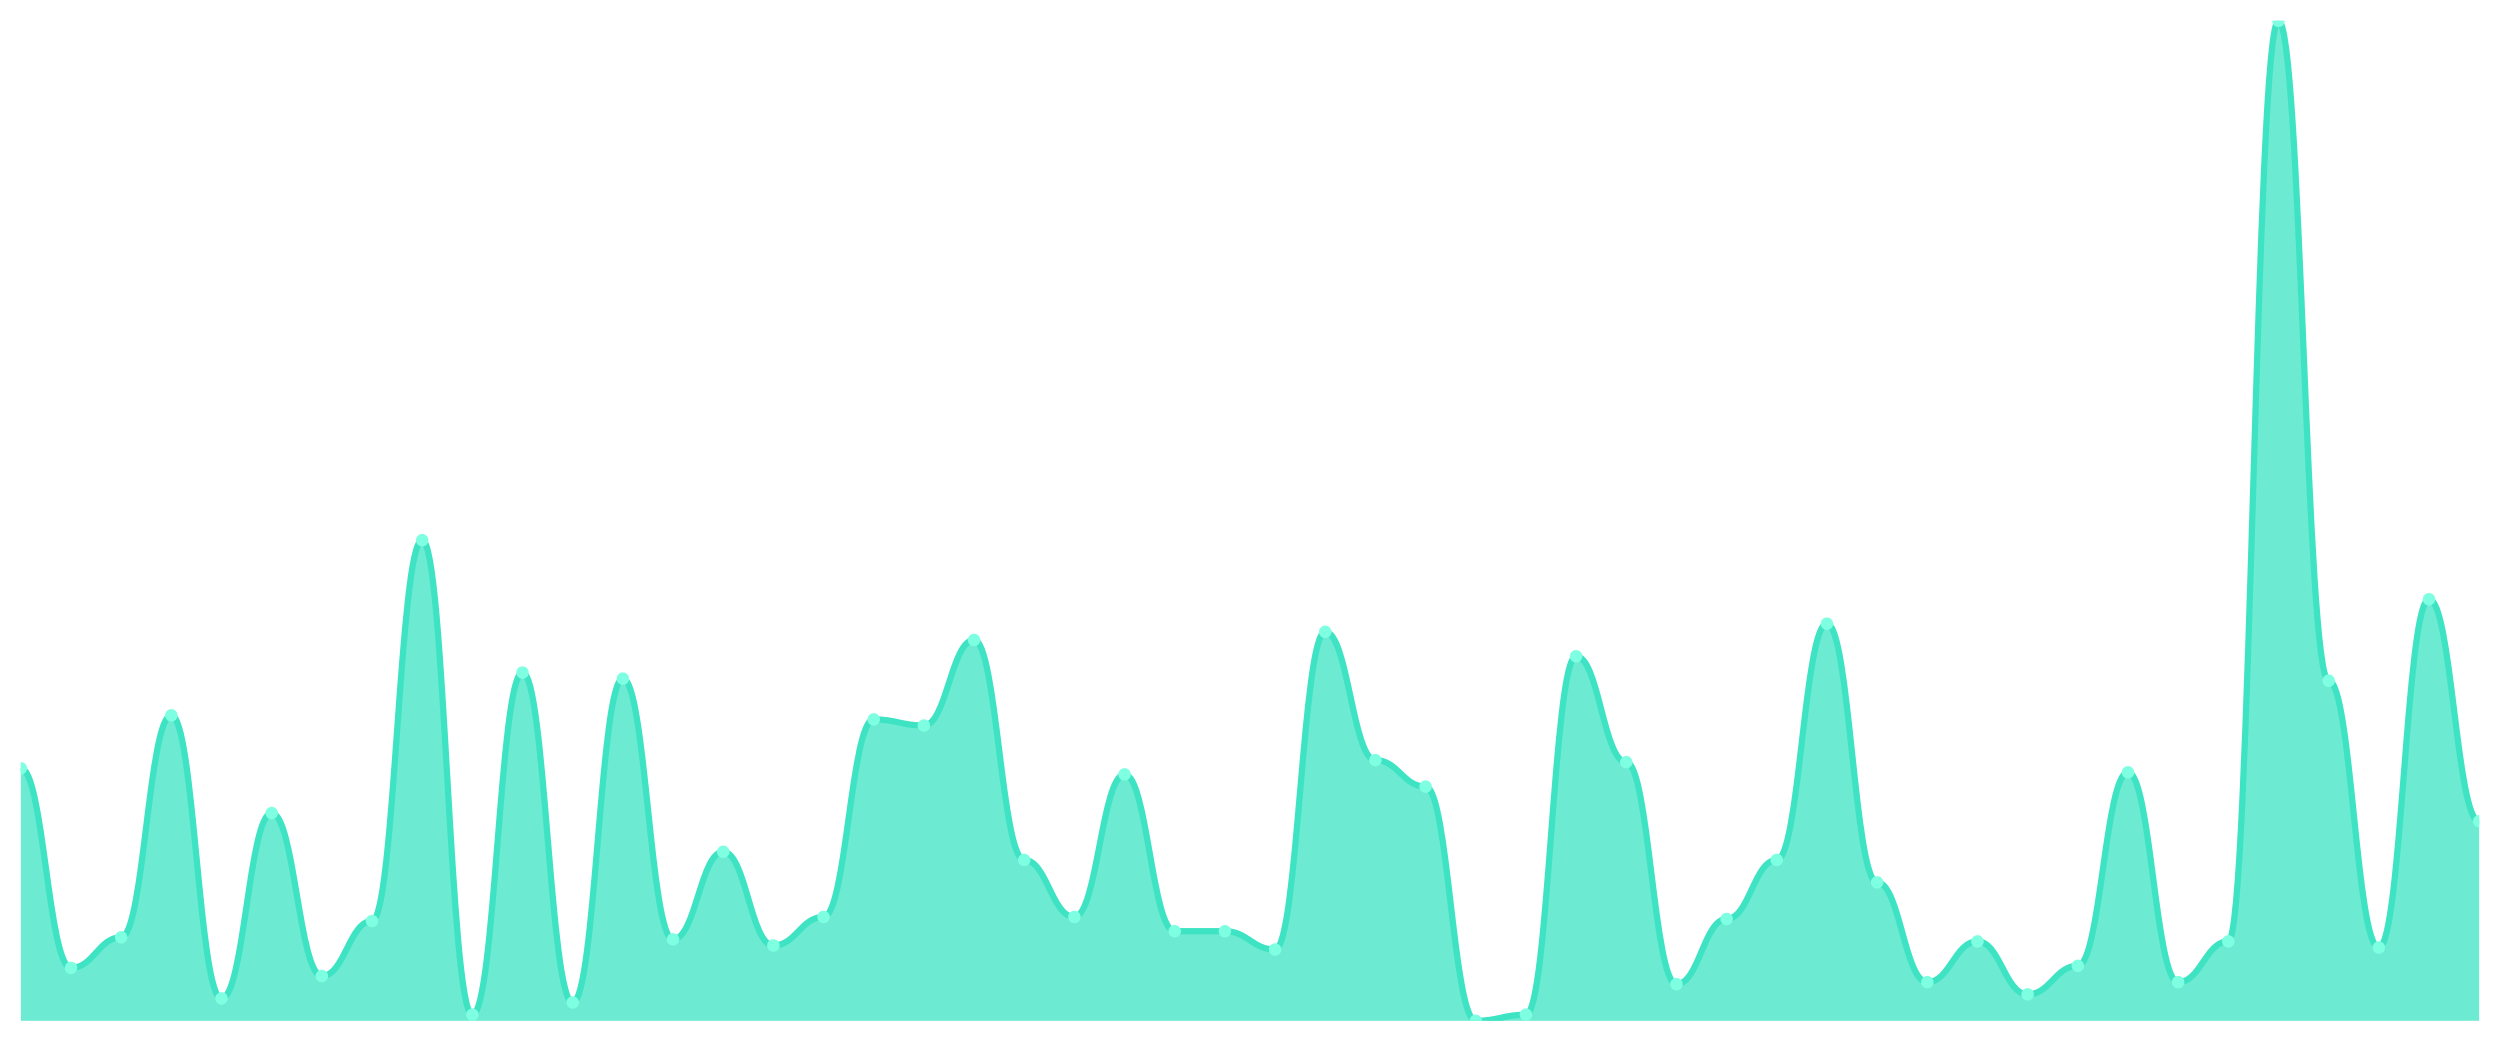
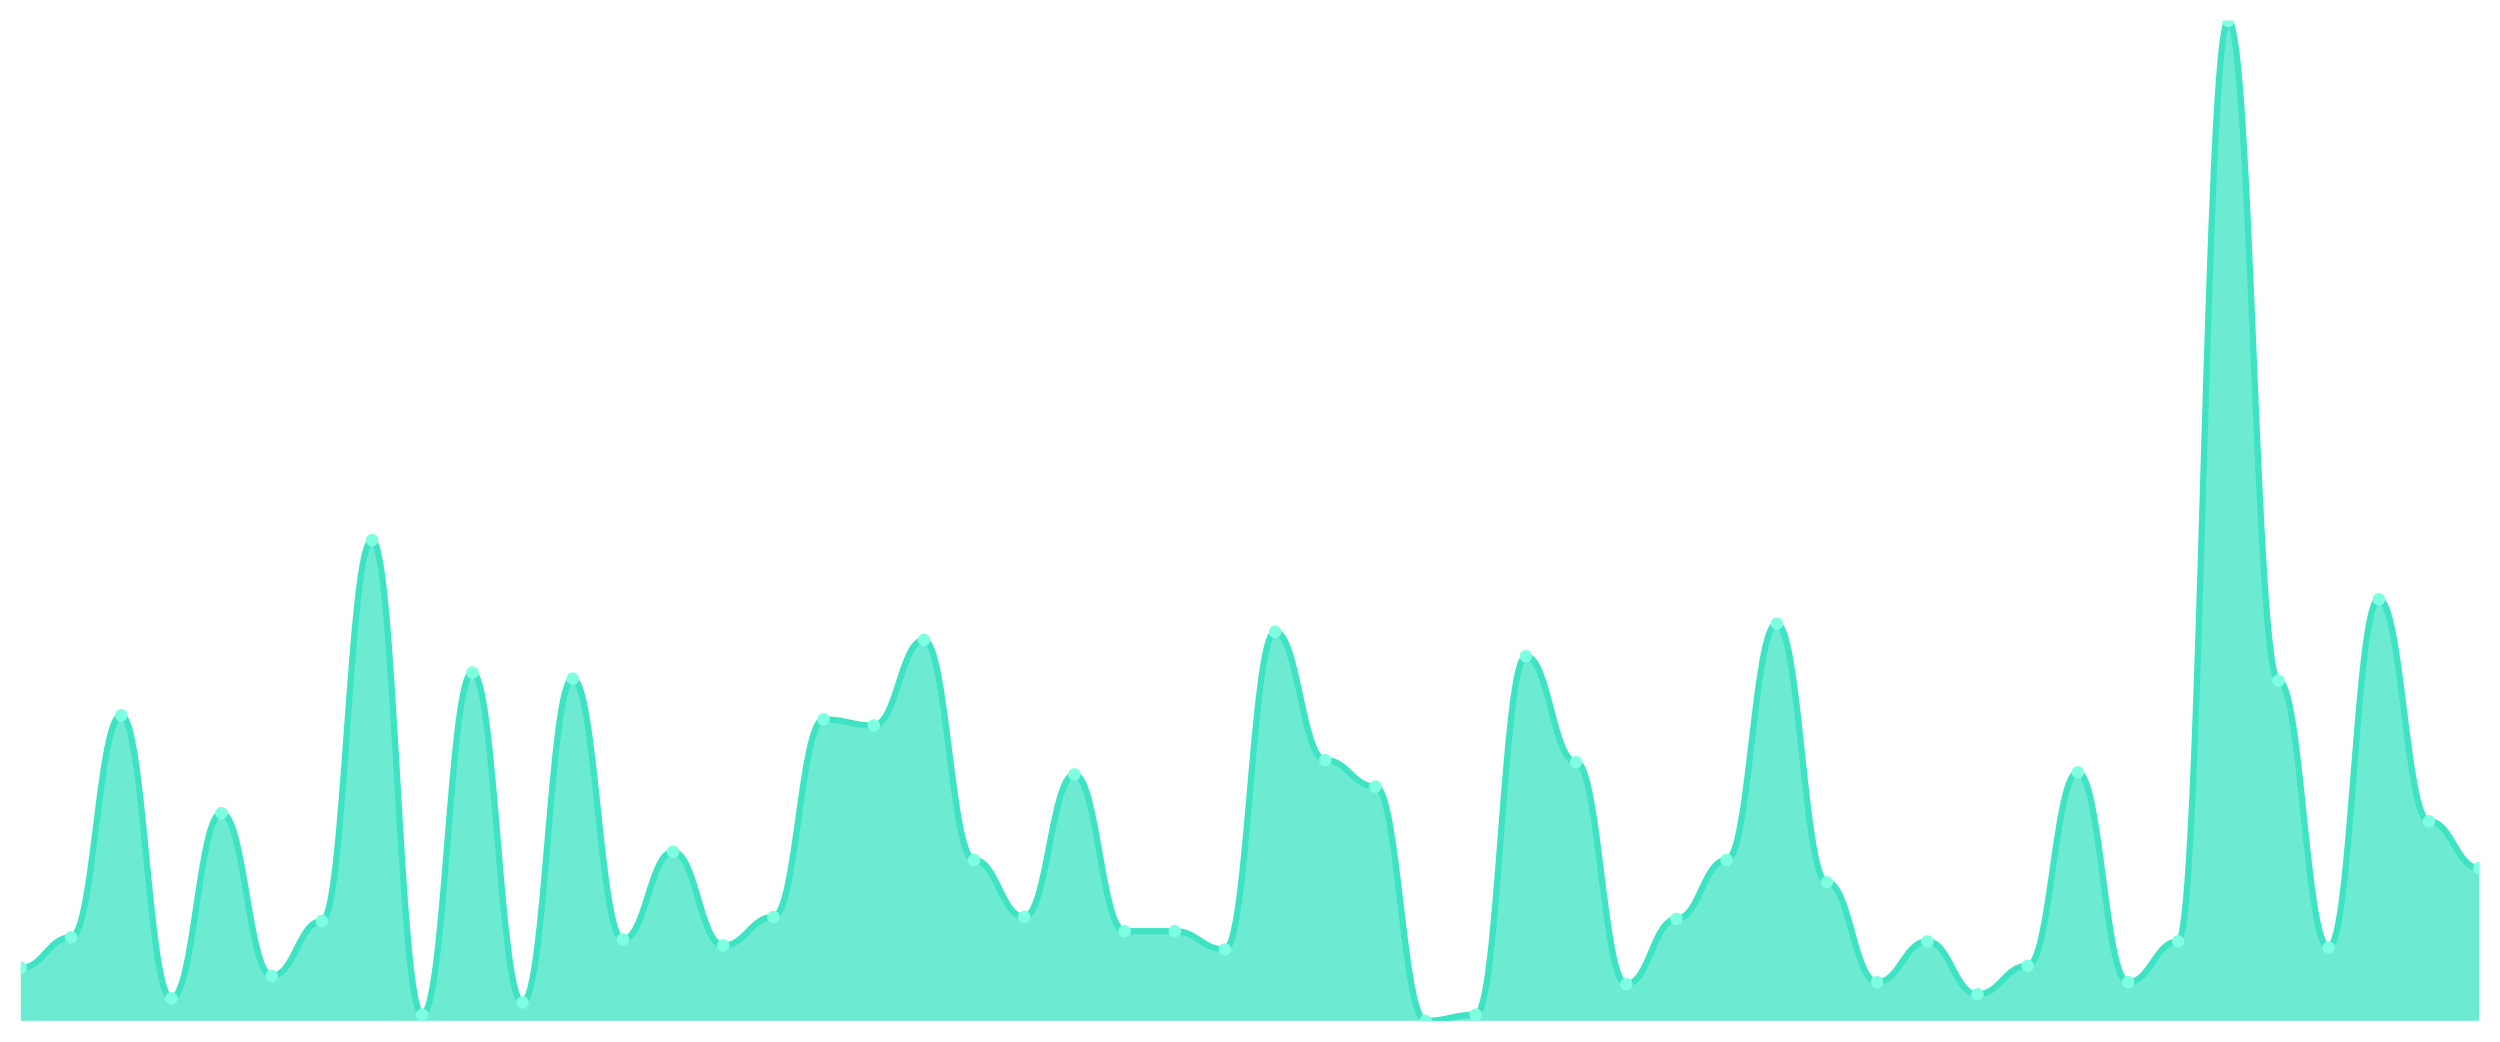
<svg xmlns="http://www.w3.org/2000/svg" viewBox="0 0 1200 500" width="1200" height="500">
  <defs>
    <clipPath id="c">
      <rect x="10" y="10" width="1180" height="480" />
    </clipPath>
  </defs>
  <rect width="1200" height="500" fill="none" />
  <g clip-path="url(#c)">
-     <path d="M 10,490 L 10,368.778 C 20.837,368.778 23.245,464.582 34.082,464.582 C 44.918,464.582 47.327,449.919 58.163,449.919 C 69,449.919 71.408,343.36 82.245,343.36 C 93.082,343.36 95.49,479.246 106.327,479.246 C 117.163,479.246 119.571,390.285 130.408,390.285 C 141.245,390.285 143.653,468.493 154.49,468.493 C 165.327,468.493 167.735,442.098 178.571,442.098 C 189.408,442.098 191.816,259.287 202.653,259.287 C 213.49,259.287 215.898,487.067 226.735,487.067 C 237.571,487.067 239.98,322.831 250.816,322.831 C 261.653,322.831 264.061,481.202 274.898,481.202 C 285.735,481.202 288.143,325.764 298.98,325.764 C 309.816,325.764 312.224,450.896 323.061,450.896 C 333.898,450.896 336.306,408.859 347.143,408.859 C 357.98,408.859 360.388,453.829 371.224,453.829 C 382.061,453.829 384.469,440.143 395.306,440.143 C 406.143,440.143 408.551,345.316 419.388,345.316 C 430.224,345.316 432.633,348.248 443.469,348.248 C 454.306,348.248 456.714,307.189 467.551,307.189 C 478.388,307.189 480.796,412.77 491.633,412.77 C 502.469,412.77 504.878,440.143 515.714,440.143 C 526.551,440.143 528.959,371.711 539.796,371.711 C 550.633,371.711 553.041,446.986 563.878,446.986 C 574.714,446.986 577.122,446.986 587.959,446.986 C 598.796,446.986 601.204,455.784 612.041,455.784 C 622.878,455.784 625.286,303.279 636.122,303.279 C 646.959,303.279 649.367,364.868 660.204,364.868 C 671.041,364.868 673.449,377.576 684.286,377.576 C 695.122,377.576 697.531,490 708.367,490 C 719.204,490 721.612,487.067 732.449,487.067 C 743.286,487.067 745.694,315.01 756.531,315.01 C 767.367,315.01 769.776,365.845 780.612,365.845 C 791.449,365.845 793.857,472.403 804.694,472.403 C 815.531,472.403 817.939,441.12 828.776,441.12 C 839.612,441.12 842.02,412.77 852.857,412.77 C 863.694,412.77 866.102,299.369 876.939,299.369 C 887.776,299.369 890.184,423.523 901.02,423.523 C 911.857,423.523 914.265,471.426 925.102,471.426 C 935.939,471.426 938.347,451.874 949.184,451.874 C 960.02,451.874 962.429,477.291 973.265,477.291 C 984.102,477.291 986.51,463.605 997.347,463.605 C 1008.184,463.605 1010.592,370.733 1021.429,370.733 C 1032.265,370.733 1034.673,471.426 1045.51,471.426 C 1056.347,471.426 1058.755,451.874 1069.592,451.874 C 1080.429,451.874 1082.837,10 1093.673,10 C 1104.51,10 1106.918,326.741 1117.755,326.741 C 1128.592,326.741 1131,454.807 1141.837,454.807 C 1152.673,454.807 1155.082,287.637 1165.918,287.637 C 1176.755,287.637 1179.163,394.196 1190,394.196 L 1190,490 Z" fill="rgba(61,227,195,0.75)" />
-     <path d="M 10,368.778 C 20.837,368.778 23.245,464.582 34.082,464.582 C 44.918,464.582 47.327,449.919 58.163,449.919 C 69,449.919 71.408,343.36 82.245,343.36 C 93.082,343.36 95.49,479.246 106.327,479.246 C 117.163,479.246 119.571,390.285 130.408,390.285 C 141.245,390.285 143.653,468.493 154.49,468.493 C 165.327,468.493 167.735,442.098 178.571,442.098 C 189.408,442.098 191.816,259.287 202.653,259.287 C 213.49,259.287 215.898,487.067 226.735,487.067 C 237.571,487.067 239.98,322.831 250.816,322.831 C 261.653,322.831 264.061,481.202 274.898,481.202 C 285.735,481.202 288.143,325.764 298.98,325.764 C 309.816,325.764 312.224,450.896 323.061,450.896 C 333.898,450.896 336.306,408.859 347.143,408.859 C 357.98,408.859 360.388,453.829 371.224,453.829 C 382.061,453.829 384.469,440.143 395.306,440.143 C 406.143,440.143 408.551,345.316 419.388,345.316 C 430.224,345.316 432.633,348.248 443.469,348.248 C 454.306,348.248 456.714,307.189 467.551,307.189 C 478.388,307.189 480.796,412.77 491.633,412.77 C 502.469,412.77 504.878,440.143 515.714,440.143 C 526.551,440.143 528.959,371.711 539.796,371.711 C 550.633,371.711 553.041,446.986 563.878,446.986 C 574.714,446.986 577.122,446.986 587.959,446.986 C 598.796,446.986 601.204,455.784 612.041,455.784 C 622.878,455.784 625.286,303.279 636.122,303.279 C 646.959,303.279 649.367,364.868 660.204,364.868 C 671.041,364.868 673.449,377.576 684.286,377.576 C 695.122,377.576 697.531,490 708.367,490 C 719.204,490 721.612,487.067 732.449,487.067 C 743.286,487.067 745.694,315.01 756.531,315.01 C 767.367,315.01 769.776,365.845 780.612,365.845 C 791.449,365.845 793.857,472.403 804.694,472.403 C 815.531,472.403 817.939,441.12 828.776,441.12 C 839.612,441.12 842.02,412.77 852.857,412.77 C 863.694,412.77 866.102,299.369 876.939,299.369 C 887.776,299.369 890.184,423.523 901.02,423.523 C 911.857,423.523 914.265,471.426 925.102,471.426 C 935.939,471.426 938.347,451.874 949.184,451.874 C 960.02,451.874 962.429,477.291 973.265,477.291 C 984.102,477.291 986.51,463.605 997.347,463.605 C 1008.184,463.605 1010.592,370.733 1021.429,370.733 C 1032.265,370.733 1034.673,471.426 1045.51,471.426 C 1056.347,471.426 1058.755,451.874 1069.592,451.874 C 1080.429,451.874 1082.837,10 1093.673,10 C 1104.51,10 1106.918,326.741 1117.755,326.741 C 1128.592,326.741 1131,454.807 1141.837,454.807 C 1152.673,454.807 1155.082,287.637 1165.918,287.637 C 1176.755,287.637 1179.163,394.196 1190,394.196" fill="none" stroke="#3de3c3" stroke-width="3" stroke-linecap="round" stroke-linejoin="round" />
-     <circle cx="10" cy="368.778" r="3" fill="#7fffe1" />
-     <circle cx="34.082" cy="464.582" r="3" fill="#7fffe1" />
-     <circle cx="58.163" cy="449.919" r="3" fill="#7fffe1" />
-     <circle cx="82.245" cy="343.36" r="3" fill="#7fffe1" />
-     <circle cx="106.327" cy="479.246" r="3" fill="#7fffe1" />
-     <circle cx="130.408" cy="390.285" r="3" fill="#7fffe1" />
-     <circle cx="154.49" cy="468.493" r="3" fill="#7fffe1" />
-     <circle cx="178.571" cy="442.098" r="3" fill="#7fffe1" />
-     <circle cx="202.653" cy="259.287" r="3" fill="#7fffe1" />
-     <circle cx="226.735" cy="487.067" r="3" fill="#7fffe1" />
-     <circle cx="250.816" cy="322.831" r="3" fill="#7fffe1" />
-     <circle cx="274.898" cy="481.202" r="3" fill="#7fffe1" />
-     <circle cx="298.98" cy="325.764" r="3" fill="#7fffe1" />
-     <circle cx="323.061" cy="450.896" r="3" fill="#7fffe1" />
-     <circle cx="347.143" cy="408.859" r="3" fill="#7fffe1" />
-     <circle cx="371.224" cy="453.829" r="3" fill="#7fffe1" />
-     <circle cx="395.306" cy="440.143" r="3" fill="#7fffe1" />
-     <circle cx="419.388" cy="345.316" r="3" fill="#7fffe1" />
-     <circle cx="443.469" cy="348.248" r="3" fill="#7fffe1" />
-     <circle cx="467.551" cy="307.189" r="3" fill="#7fffe1" />
-     <circle cx="491.633" cy="412.77" r="3" fill="#7fffe1" />
-     <circle cx="515.714" cy="440.143" r="3" fill="#7fffe1" />
-     <circle cx="539.796" cy="371.711" r="3" fill="#7fffe1" />
+     <path d="M 10,490 L 10,464.582 C 20.837,464.582 23.245,449.919 34.082,449.919 C 44.918,449.919 47.327,343.36 58.163,343.36 C 69,343.36 71.408,479.246 82.245,479.246 C 93.082,479.246 95.49,390.285 106.327,390.285 C 117.163,390.285 119.571,468.493 130.408,468.493 C 141.245,468.493 143.653,442.098 154.49,442.098 C 165.327,442.098 167.735,259.287 178.571,259.287 C 189.408,259.287 191.816,487.067 202.653,487.067 C 213.49,487.067 215.898,322.831 226.735,322.831 C 237.571,322.831 239.98,481.202 250.816,481.202 C 261.653,481.202 264.061,325.764 274.898,325.764 C 285.735,325.764 288.143,450.896 298.98,450.896 C 309.816,450.896 312.224,408.859 323.061,408.859 C 333.898,408.859 336.306,453.829 347.143,453.829 C 357.98,453.829 360.388,440.143 371.224,440.143 C 382.061,440.143 384.469,345.316 395.306,345.316 C 406.143,345.316 408.551,348.248 419.388,348.248 C 430.224,348.248 432.633,307.189 443.469,307.189 C 454.306,307.189 456.714,412.77 467.551,412.77 C 478.388,412.77 480.796,440.143 491.633,440.143 C 502.469,440.143 504.878,371.711 515.714,371.711 C 526.551,371.711 528.959,446.986 539.796,446.986 C 550.633,446.986 553.041,446.986 563.878,446.986 C 574.714,446.986 577.122,455.784 587.959,455.784 C 598.796,455.784 601.204,303.279 612.041,303.279 C 622.878,303.279 625.286,364.868 636.122,364.868 C 646.959,364.868 649.367,377.576 660.204,377.576 C 671.041,377.576 673.449,490 684.286,490 C 695.122,490 697.531,487.067 708.367,487.067 C 719.204,487.067 721.612,315.01 732.449,315.01 C 743.286,315.01 745.694,365.845 756.531,365.845 C 767.367,365.845 769.776,472.403 780.612,472.403 C 791.449,472.403 793.857,441.12 804.694,441.12 C 815.531,441.12 817.939,412.77 828.776,412.77 C 839.612,412.77 842.02,299.369 852.857,299.369 C 863.694,299.369 866.102,423.523 876.939,423.523 C 887.776,423.523 890.184,471.426 901.02,471.426 C 911.857,471.426 914.265,451.874 925.102,451.874 C 935.939,451.874 938.347,477.291 949.184,477.291 C 960.02,477.291 962.429,463.605 973.265,463.605 C 984.102,463.605 986.51,370.733 997.347,370.733 C 1008.184,370.733 1010.592,471.426 1021.429,471.426 C 1032.265,471.426 1034.673,451.874 1045.51,451.874 C 1056.347,451.874 1058.755,10 1069.592,10 C 1080.429,10 1082.837,326.741 1093.673,326.741 C 1104.51,326.741 1106.918,454.807 1117.755,454.807 C 1128.592,454.807 1131,287.637 1141.837,287.637 C 1152.673,287.637 1155.082,394.196 1165.918,394.196 C 1176.755,394.196 1179.163,416.68 1190,416.68 L 1190,490 Z" fill="rgba(61,227,195,0.75)" />
+     <path d="M 10,464.582 C 20.837,464.582 23.245,449.919 34.082,449.919 C 44.918,449.919 47.327,343.36 58.163,343.36 C 69,343.36 71.408,479.246 82.245,479.246 C 93.082,479.246 95.49,390.285 106.327,390.285 C 117.163,390.285 119.571,468.493 130.408,468.493 C 141.245,468.493 143.653,442.098 154.49,442.098 C 165.327,442.098 167.735,259.287 178.571,259.287 C 189.408,259.287 191.816,487.067 202.653,487.067 C 213.49,487.067 215.898,322.831 226.735,322.831 C 237.571,322.831 239.98,481.202 250.816,481.202 C 261.653,481.202 264.061,325.764 274.898,325.764 C 285.735,325.764 288.143,450.896 298.98,450.896 C 309.816,450.896 312.224,408.859 323.061,408.859 C 333.898,408.859 336.306,453.829 347.143,453.829 C 357.98,453.829 360.388,440.143 371.224,440.143 C 382.061,440.143 384.469,345.316 395.306,345.316 C 406.143,345.316 408.551,348.248 419.388,348.248 C 430.224,348.248 432.633,307.189 443.469,307.189 C 454.306,307.189 456.714,412.77 467.551,412.77 C 478.388,412.77 480.796,440.143 491.633,440.143 C 502.469,440.143 504.878,371.711 515.714,371.711 C 526.551,371.711 528.959,446.986 539.796,446.986 C 550.633,446.986 553.041,446.986 563.878,446.986 C 574.714,446.986 577.122,455.784 587.959,455.784 C 598.796,455.784 601.204,303.279 612.041,303.279 C 622.878,303.279 625.286,364.868 636.122,364.868 C 646.959,364.868 649.367,377.576 660.204,377.576 C 671.041,377.576 673.449,490 684.286,490 C 695.122,490 697.531,487.067 708.367,487.067 C 719.204,487.067 721.612,315.01 732.449,315.01 C 743.286,315.01 745.694,365.845 756.531,365.845 C 767.367,365.845 769.776,472.403 780.612,472.403 C 791.449,472.403 793.857,441.12 804.694,441.12 C 815.531,441.12 817.939,412.77 828.776,412.77 C 839.612,412.77 842.02,299.369 852.857,299.369 C 863.694,299.369 866.102,423.523 876.939,423.523 C 887.776,423.523 890.184,471.426 901.02,471.426 C 911.857,471.426 914.265,451.874 925.102,451.874 C 935.939,451.874 938.347,477.291 949.184,477.291 C 960.02,477.291 962.429,463.605 973.265,463.605 C 984.102,463.605 986.51,370.733 997.347,370.733 C 1008.184,370.733 1010.592,471.426 1021.429,471.426 C 1032.265,471.426 1034.673,451.874 1045.51,451.874 C 1056.347,451.874 1058.755,10 1069.592,10 C 1080.429,10 1082.837,326.741 1093.673,326.741 C 1104.51,326.741 1106.918,454.807 1117.755,454.807 C 1128.592,454.807 1131,287.637 1141.837,287.637 C 1152.673,287.637 1155.082,394.196 1165.918,394.196 C 1176.755,394.196 1179.163,416.68 1190,416.68" fill="none" stroke="#3de3c3" stroke-width="3" stroke-linecap="round" stroke-linejoin="round" />
+     <circle cx="10" cy="464.582" r="3" fill="#7fffe1" />
+     <circle cx="34.082" cy="449.919" r="3" fill="#7fffe1" />
+     <circle cx="58.163" cy="343.36" r="3" fill="#7fffe1" />
+     <circle cx="82.245" cy="479.246" r="3" fill="#7fffe1" />
+     <circle cx="106.327" cy="390.285" r="3" fill="#7fffe1" />
+     <circle cx="130.408" cy="468.493" r="3" fill="#7fffe1" />
+     <circle cx="154.49" cy="442.098" r="3" fill="#7fffe1" />
+     <circle cx="178.571" cy="259.287" r="3" fill="#7fffe1" />
+     <circle cx="202.653" cy="487.067" r="3" fill="#7fffe1" />
+     <circle cx="226.735" cy="322.831" r="3" fill="#7fffe1" />
+     <circle cx="250.816" cy="481.202" r="3" fill="#7fffe1" />
+     <circle cx="274.898" cy="325.764" r="3" fill="#7fffe1" />
+     <circle cx="298.98" cy="450.896" r="3" fill="#7fffe1" />
+     <circle cx="323.061" cy="408.859" r="3" fill="#7fffe1" />
+     <circle cx="347.143" cy="453.829" r="3" fill="#7fffe1" />
+     <circle cx="371.224" cy="440.143" r="3" fill="#7fffe1" />
+     <circle cx="395.306" cy="345.316" r="3" fill="#7fffe1" />
+     <circle cx="419.388" cy="348.248" r="3" fill="#7fffe1" />
+     <circle cx="443.469" cy="307.189" r="3" fill="#7fffe1" />
+     <circle cx="467.551" cy="412.77" r="3" fill="#7fffe1" />
+     <circle cx="491.633" cy="440.143" r="3" fill="#7fffe1" />
+     <circle cx="515.714" cy="371.711" r="3" fill="#7fffe1" />
+     <circle cx="539.796" cy="446.986" r="3" fill="#7fffe1" />
    <circle cx="563.878" cy="446.986" r="3" fill="#7fffe1" />
-     <circle cx="587.959" cy="446.986" r="3" fill="#7fffe1" />
-     <circle cx="612.041" cy="455.784" r="3" fill="#7fffe1" />
-     <circle cx="636.122" cy="303.279" r="3" fill="#7fffe1" />
-     <circle cx="660.204" cy="364.868" r="3" fill="#7fffe1" />
-     <circle cx="684.286" cy="377.576" r="3" fill="#7fffe1" />
-     <circle cx="708.367" cy="490" r="3" fill="#7fffe1" />
-     <circle cx="732.449" cy="487.067" r="3" fill="#7fffe1" />
-     <circle cx="756.531" cy="315.01" r="3" fill="#7fffe1" />
-     <circle cx="780.612" cy="365.845" r="3" fill="#7fffe1" />
-     <circle cx="804.694" cy="472.403" r="3" fill="#7fffe1" />
-     <circle cx="828.776" cy="441.12" r="3" fill="#7fffe1" />
-     <circle cx="852.857" cy="412.77" r="3" fill="#7fffe1" />
-     <circle cx="876.939" cy="299.369" r="3" fill="#7fffe1" />
-     <circle cx="901.02" cy="423.523" r="3" fill="#7fffe1" />
-     <circle cx="925.102" cy="471.426" r="3" fill="#7fffe1" />
-     <circle cx="949.184" cy="451.874" r="3" fill="#7fffe1" />
-     <circle cx="973.265" cy="477.291" r="3" fill="#7fffe1" />
-     <circle cx="997.347" cy="463.605" r="3" fill="#7fffe1" />
-     <circle cx="1021.429" cy="370.733" r="3" fill="#7fffe1" />
-     <circle cx="1045.51" cy="471.426" r="3" fill="#7fffe1" />
-     <circle cx="1069.592" cy="451.874" r="3" fill="#7fffe1" />
-     <circle cx="1093.673" cy="10" r="3" fill="#7fffe1" />
-     <circle cx="1117.755" cy="326.741" r="3" fill="#7fffe1" />
-     <circle cx="1141.837" cy="454.807" r="3" fill="#7fffe1" />
-     <circle cx="1165.918" cy="287.637" r="3" fill="#7fffe1" />
-     <circle cx="1190" cy="394.196" r="3" fill="#7fffe1" />
+     <circle cx="587.959" cy="455.784" r="3" fill="#7fffe1" />
+     <circle cx="612.041" cy="303.279" r="3" fill="#7fffe1" />
+     <circle cx="636.122" cy="364.868" r="3" fill="#7fffe1" />
+     <circle cx="660.204" cy="377.576" r="3" fill="#7fffe1" />
+     <circle cx="684.286" cy="490" r="3" fill="#7fffe1" />
+     <circle cx="708.367" cy="487.067" r="3" fill="#7fffe1" />
+     <circle cx="732.449" cy="315.01" r="3" fill="#7fffe1" />
+     <circle cx="756.531" cy="365.845" r="3" fill="#7fffe1" />
+     <circle cx="780.612" cy="472.403" r="3" fill="#7fffe1" />
+     <circle cx="804.694" cy="441.12" r="3" fill="#7fffe1" />
+     <circle cx="828.776" cy="412.77" r="3" fill="#7fffe1" />
+     <circle cx="852.857" cy="299.369" r="3" fill="#7fffe1" />
+     <circle cx="876.939" cy="423.523" r="3" fill="#7fffe1" />
+     <circle cx="901.02" cy="471.426" r="3" fill="#7fffe1" />
+     <circle cx="925.102" cy="451.874" r="3" fill="#7fffe1" />
+     <circle cx="949.184" cy="477.291" r="3" fill="#7fffe1" />
+     <circle cx="973.265" cy="463.605" r="3" fill="#7fffe1" />
+     <circle cx="997.347" cy="370.733" r="3" fill="#7fffe1" />
+     <circle cx="1021.429" cy="471.426" r="3" fill="#7fffe1" />
+     <circle cx="1045.51" cy="451.874" r="3" fill="#7fffe1" />
+     <circle cx="1069.592" cy="10" r="3" fill="#7fffe1" />
+     <circle cx="1093.673" cy="326.741" r="3" fill="#7fffe1" />
+     <circle cx="1117.755" cy="454.807" r="3" fill="#7fffe1" />
+     <circle cx="1141.837" cy="287.637" r="3" fill="#7fffe1" />
+     <circle cx="1165.918" cy="394.196" r="3" fill="#7fffe1" />
+     <circle cx="1190" cy="416.68" r="3" fill="#7fffe1" />
  </g>
</svg>
